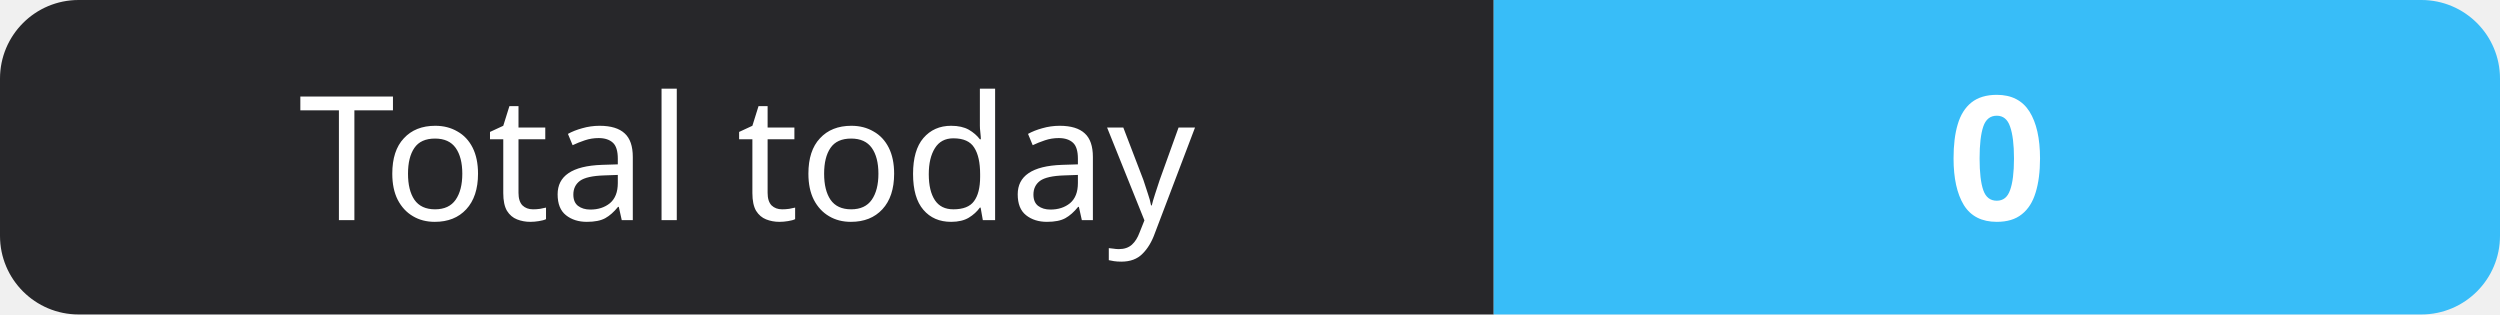
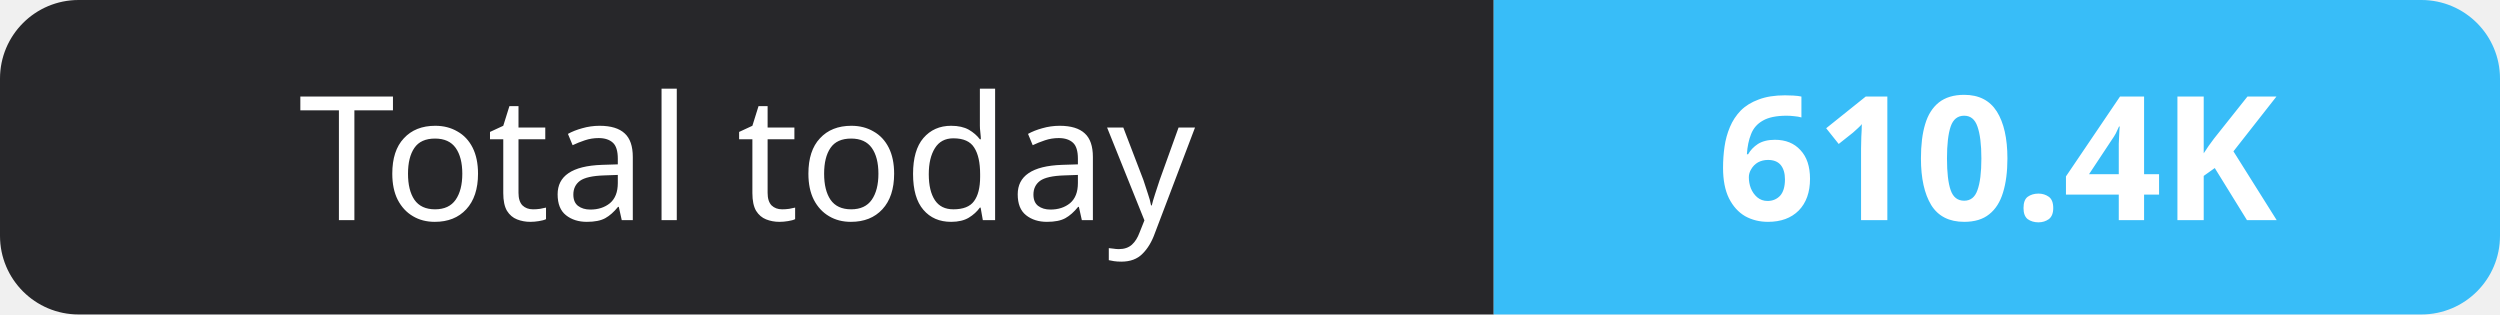
- <svg xmlns="http://www.w3.org/2000/svg" width="159" height="20" role="img" aria-label="Total today: 0">
+ <svg xmlns="http://www.w3.org/2000/svg" width="159" height="20" role="img" aria-label="Total today: 610.4K">
  <clipPath id="r">
    <rect width="159" height="20" rx="5" fill="#fff" />
  </clipPath>
  <g clip-path="url(#r)">
    <rect width="95" height="20" fill="#27272a" />
    <rect x="95" width="64" height="20" fill="#38bdf8" />
  </g>
  <g fill="#fff" text-anchor="middle" font-family="Verdana,Geneva,sans-serif" font-size="11">
    <text x="47.5" y="14">Total today</text>
-     <text x="127.0" y="14" font-weight="700">0</text>
+     <text x="127.0" y="14" font-weight="700">610.4K</text>
  </g>
</svg>
